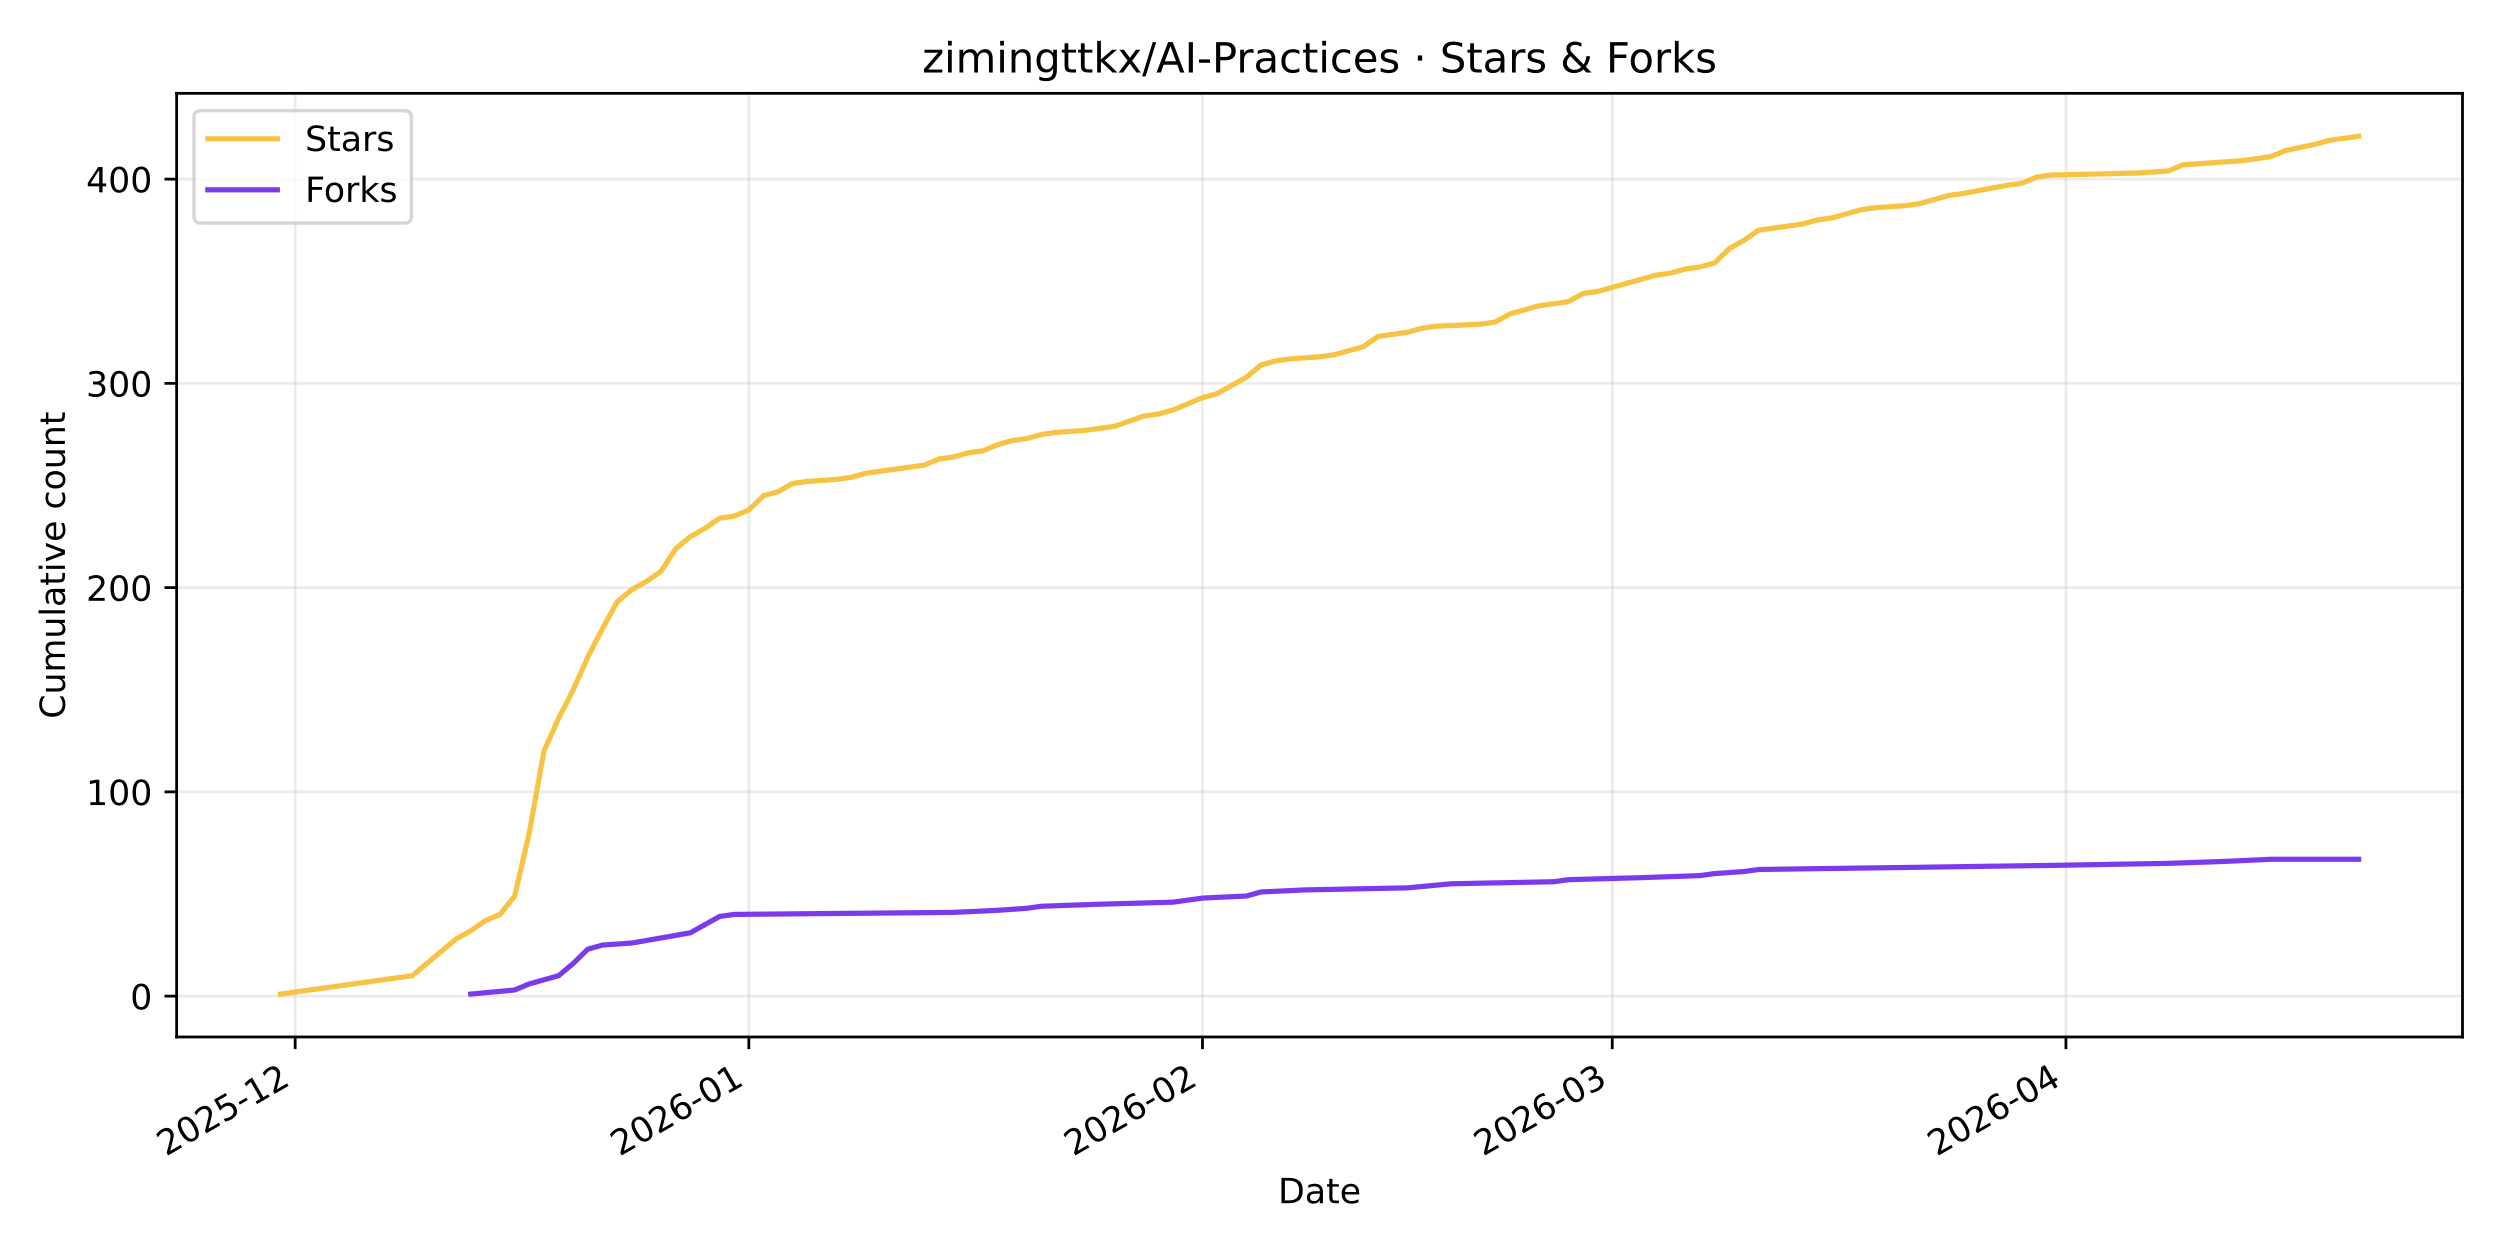
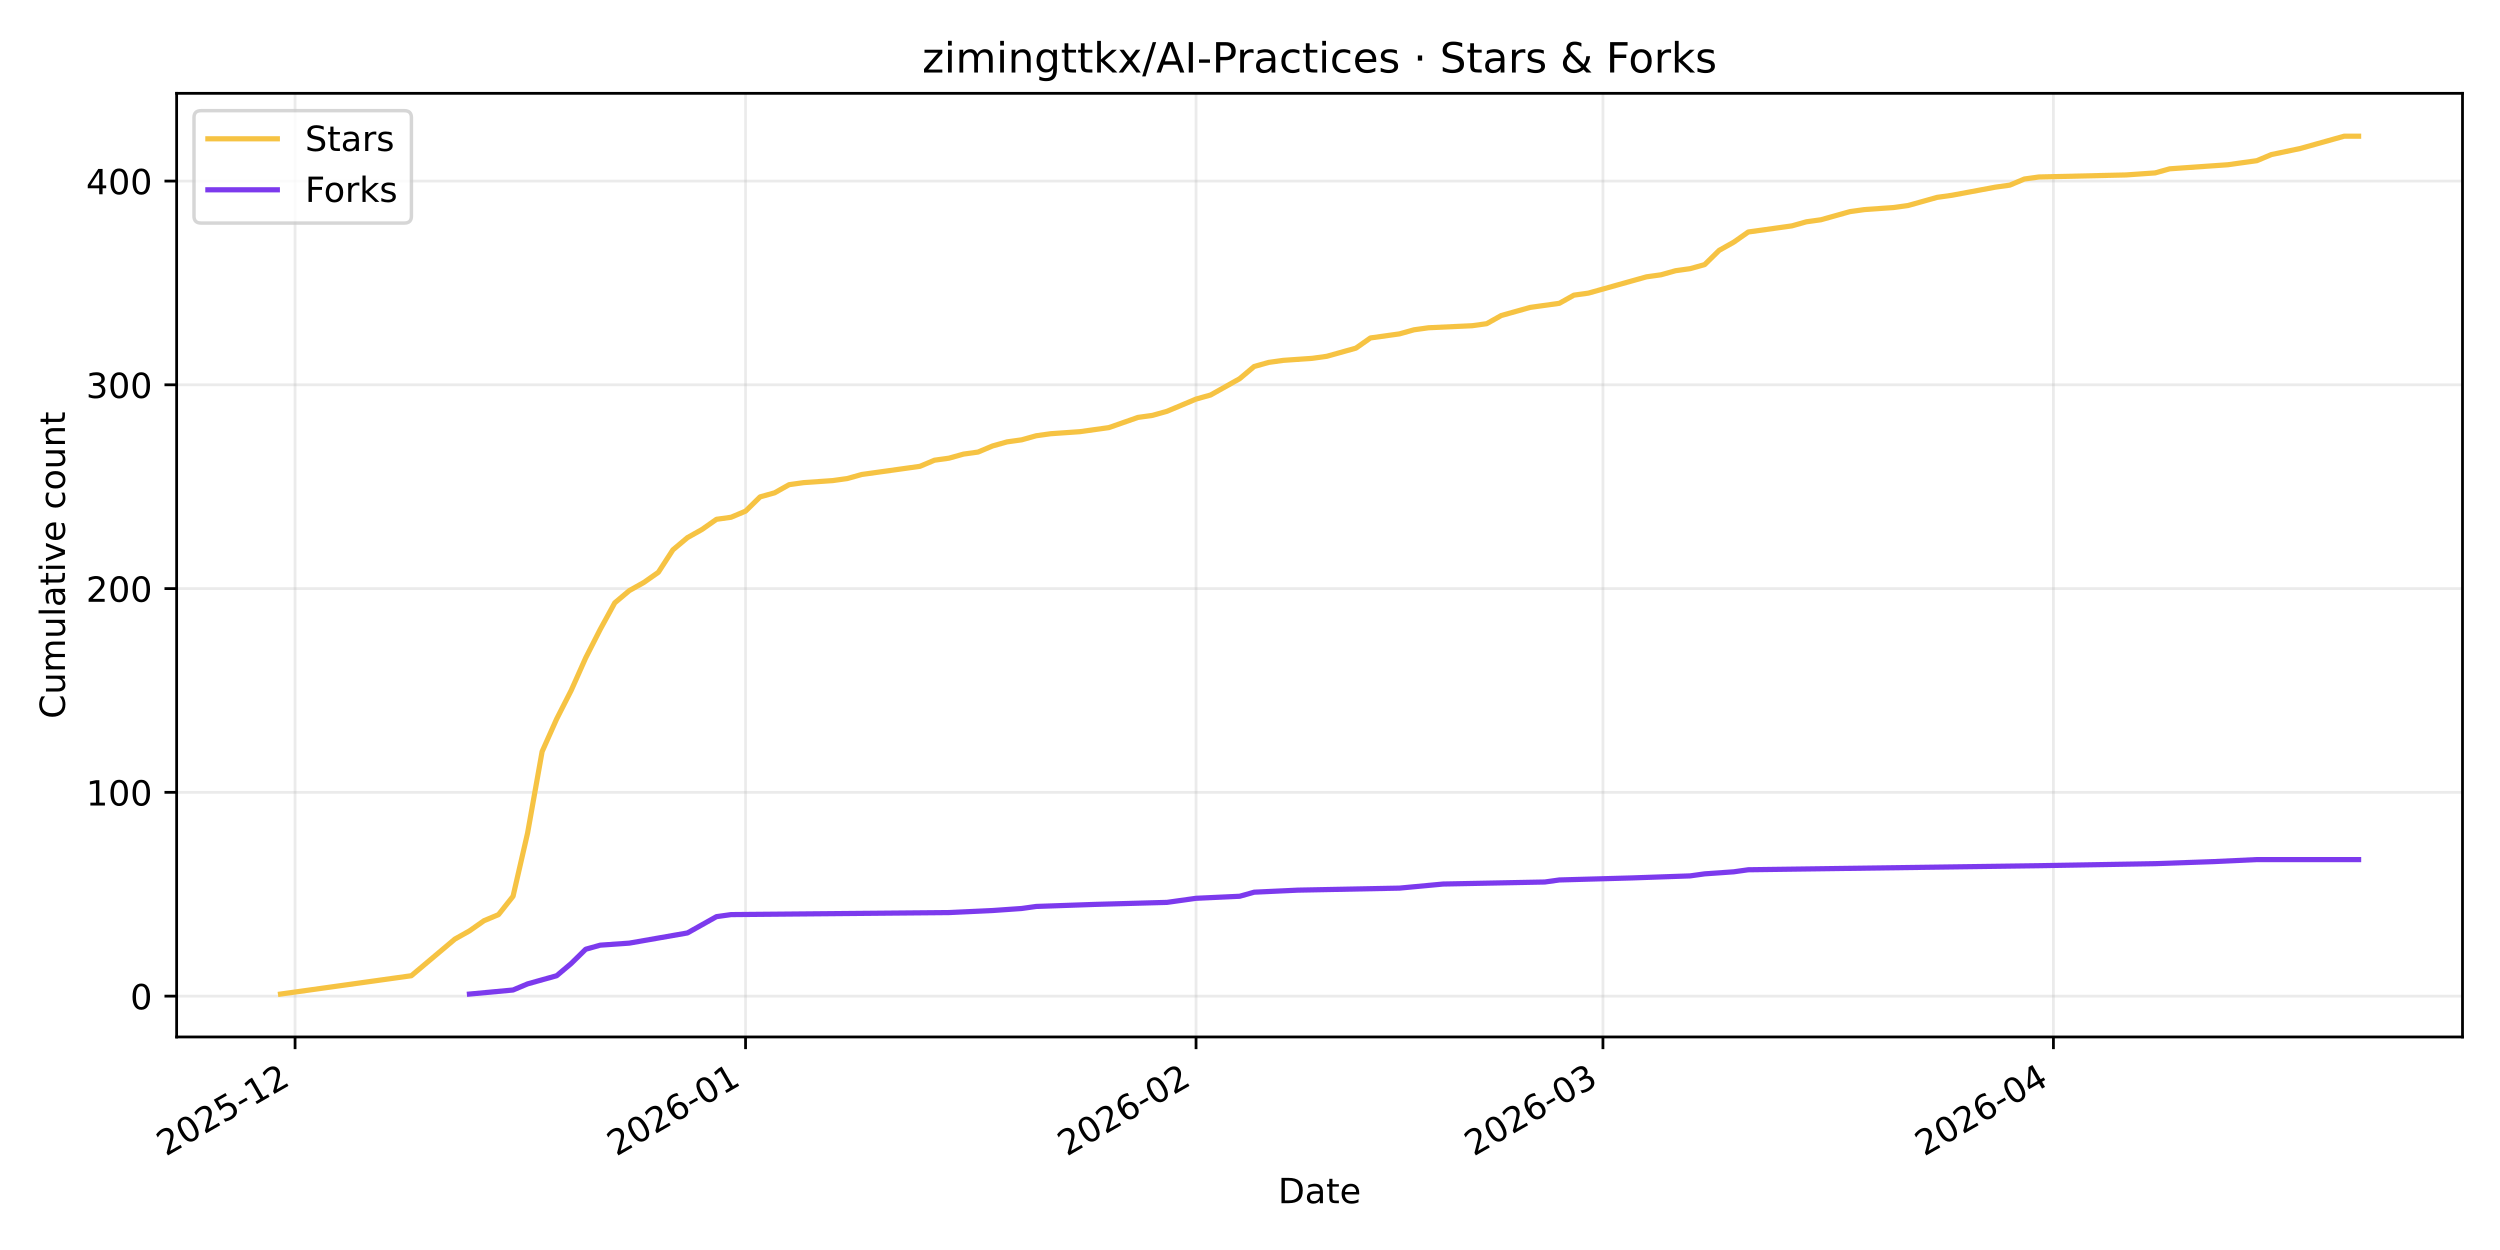
<svg xmlns="http://www.w3.org/2000/svg" xmlns:xlink="http://www.w3.org/1999/xlink" width="720pt" height="360pt" viewBox="0 0 720 360" version="1.1">
  <defs>
    <style type="text/css">*{stroke-linejoin: round; stroke-linecap: butt}</style>
  </defs>
  <g id="figure_1">
    <g id="patch_1">
      <path d="M 0 360  L 720 360  L 720 0  L 0 0  z " style="fill: #ffffff" />
    </g>
    <g id="axes_1">
      <g id="patch_2">
        <path d="M 50.87 298.645  L 709.2 298.645  L 709.2 26.88  L 50.87 26.88  z " style="fill: #ffffff" />
      </g>
      <g id="matplotlib.axis_1">
        <g id="xtick_1">
          <g id="line2d_1">
-             <path d="M 85.009 298.645  L 85.009 26.88  " clip-path="url(#p4c40e00a5e)" style="fill: none; stroke: #b0b0b0; stroke-opacity: 0.25; stroke-width: 0.8; stroke-linecap: square" />
+             <path d="M 84.979 298.645  L 84.979 26.88  " clip-path="url(#p4c24b3bf6a)" style="fill: none; stroke: #b0b0b0; stroke-opacity: 0.25; stroke-width: 0.8; stroke-linecap: square" />
          </g>
          <g id="line2d_2">
            <defs>
-               <path id="mb91aa189de" d="M 0 0  L 0 3.5  " style="stroke: #000000; stroke-width: 0.8" />
+               <path id="mf0a9d5d124" d="M 0 0  L 0 3.5  " style="stroke: #000000; stroke-width: 0.8" />
            </defs>
            <g>
-               <use xlink:href="#mb91aa189de" x="85.009" y="298.645" style="stroke: #000000; stroke-width: 0.8" />
+               <use xlink:href="#mf0a9d5d124" x="84.979" y="298.645" style="stroke: #000000; stroke-width: 0.8" />
            </g>
          </g>
          <g id="text_1">
-             <g transform="translate(47.78393 333.1173) rotate(-30) scale(0.1 -0.1)">
+             <g transform="translate(47.75446 333.1173) rotate(-30) scale(0.1 -0.1)">
              <defs>
                <path id="DejaVuSans-32" d="M 1228 531  L 3431 531  L 3431 0  L 469 0  L 469 531  Q 828 903 1448 1529  Q 2069 2156 2228 2338  Q 2531 2678 2651 2914  Q 2772 3150 2772 3378  Q 2772 3750 2511 3984  Q 2250 4219 1831 4219  Q 1534 4219 1204 4116  Q 875 4013 500 3803  L 500 4441  Q 881 4594 1212 4672  Q 1544 4750 1819 4750  Q 2544 4750 2975 4387  Q 3406 4025 3406 3419  Q 3406 3131 3298 2873  Q 3191 2616 2906 2266  Q 2828 2175 2409 1742  Q 1991 1309 1228 531  z " transform="scale(0.015625)" />
                <path id="DejaVuSans-30" d="M 2034 4250  Q 1547 4250 1301 3770  Q 1056 3291 1056 2328  Q 1056 1369 1301 889  Q 1547 409 2034 409  Q 2525 409 2770 889  Q 3016 1369 3016 2328  Q 3016 3291 2770 3770  Q 2525 4250 2034 4250  z M 2034 4750  Q 2819 4750 3233 4129  Q 3647 3509 3647 2328  Q 3647 1150 3233 529  Q 2819 -91 2034 -91  Q 1250 -91 836 529  Q 422 1150 422 2328  Q 422 3509 836 4129  Q 1250 4750 2034 4750  z " transform="scale(0.015625)" />
                <path id="DejaVuSans-35" d="M 691 4666  L 3169 4666  L 3169 4134  L 1269 4134  L 1269 2991  Q 1406 3038 1543 3061  Q 1681 3084 1819 3084  Q 2600 3084 3056 2656  Q 3513 2228 3513 1497  Q 3513 744 3044 326  Q 2575 -91 1722 -91  Q 1428 -91 1123 -41  Q 819 9 494 109  L 494 744  Q 775 591 1075 516  Q 1375 441 1709 441  Q 2250 441 2565 725  Q 2881 1009 2881 1497  Q 2881 1984 2565 2268  Q 2250 2553 1709 2553  Q 1456 2553 1204 2497  Q 953 2441 691 2322  L 691 4666  z " transform="scale(0.015625)" />
                <path id="DejaVuSans-2d" d="M 313 2009  L 1997 2009  L 1997 1497  L 313 1497  L 313 2009  z " transform="scale(0.015625)" />
                <path id="DejaVuSans-31" d="M 794 531  L 1825 531  L 1825 4091  L 703 3866  L 703 4441  L 1819 4666  L 2450 4666  L 2450 531  L 3481 531  L 3481 0  L 794 0  L 794 531  z " transform="scale(0.015625)" />
              </defs>
              <use xlink:href="#DejaVuSans-32" />
              <use xlink:href="#DejaVuSans-30" transform="translate(63.62305 0)" />
              <use xlink:href="#DejaVuSans-32" transform="translate(127.2461 0)" />
              <use xlink:href="#DejaVuSans-35" transform="translate(190.8691 0)" />
              <use xlink:href="#DejaVuSans-2d" transform="translate(254.4922 0)" />
              <use xlink:href="#DejaVuSans-31" transform="translate(290.5762 0)" />
              <use xlink:href="#DejaVuSans-32" transform="translate(354.1992 0)" />
            </g>
          </g>
        </g>
        <g id="xtick_2">
          <g id="line2d_3">
-             <path d="M 215.663 298.645  L 215.663 26.88  " clip-path="url(#p4c40e00a5e)" style="fill: none; stroke: #b0b0b0; stroke-opacity: 0.25; stroke-width: 0.8; stroke-linecap: square" />
+             <path d="M 214.72 298.645  L 214.72 26.88  " clip-path="url(#p4c24b3bf6a)" style="fill: none; stroke: #b0b0b0; stroke-opacity: 0.25; stroke-width: 0.8; stroke-linecap: square" />
          </g>
          <g id="line2d_4">
            <g>
-               <use xlink:href="#mb91aa189de" x="215.663" y="298.645" style="stroke: #000000; stroke-width: 0.8" />
+               <use xlink:href="#mf0a9d5d124" x="214.72" y="298.645" style="stroke: #000000; stroke-width: 0.8" />
            </g>
          </g>
          <g id="text_2">
-             <g transform="translate(178.4384 333.1173) rotate(-30) scale(0.1 -0.1)">
+             <g transform="translate(177.4953 333.1173) rotate(-30) scale(0.1 -0.1)">
              <defs>
                <path id="DejaVuSans-36" d="M 2113 2584  Q 1688 2584 1439 2293  Q 1191 2003 1191 1497  Q 1191 994 1439 701  Q 1688 409 2113 409  Q 2538 409 2786 701  Q 3034 994 3034 1497  Q 3034 2003 2786 2293  Q 2538 2584 2113 2584  z M 3366 4563  L 3366 3988  Q 3128 4100 2886 4159  Q 2644 4219 2406 4219  Q 1781 4219 1451 3797  Q 1122 3375 1075 2522  Q 1259 2794 1537 2939  Q 1816 3084 2150 3084  Q 2853 3084 3261 2657  Q 3669 2231 3669 1497  Q 3669 778 3244 343  Q 2819 -91 2113 -91  Q 1303 -91 875 529  Q 447 1150 447 2328  Q 447 3434 972 4092  Q 1497 4750 2381 4750  Q 2619 4750 2861 4703  Q 3103 4656 3366 4563  z " transform="scale(0.015625)" />
              </defs>
              <use xlink:href="#DejaVuSans-32" />
              <use xlink:href="#DejaVuSans-30" transform="translate(63.62305 0)" />
              <use xlink:href="#DejaVuSans-32" transform="translate(127.2461 0)" />
              <use xlink:href="#DejaVuSans-36" transform="translate(190.8691 0)" />
              <use xlink:href="#DejaVuSans-2d" transform="translate(254.4922 0)" />
              <use xlink:href="#DejaVuSans-30" transform="translate(290.5762 0)" />
              <use xlink:href="#DejaVuSans-31" transform="translate(354.1992 0)" />
            </g>
          </g>
        </g>
        <g id="xtick_3">
          <g id="line2d_5">
-             <path d="M 346.318 298.645  L 346.318 26.88  " clip-path="url(#p4c40e00a5e)" style="fill: none; stroke: #b0b0b0; stroke-opacity: 0.25; stroke-width: 0.8; stroke-linecap: square" />
+             <path d="M 344.461 298.645  L 344.461 26.88  " clip-path="url(#p4c24b3bf6a)" style="fill: none; stroke: #b0b0b0; stroke-opacity: 0.25; stroke-width: 0.8; stroke-linecap: square" />
          </g>
          <g id="line2d_6">
            <g>
-               <use xlink:href="#mb91aa189de" x="346.318" y="298.645" style="stroke: #000000; stroke-width: 0.8" />
+               <use xlink:href="#mf0a9d5d124" x="344.461" y="298.645" style="stroke: #000000; stroke-width: 0.8" />
            </g>
          </g>
          <g id="text_3">
-             <g transform="translate(309.0929 333.1173) rotate(-30) scale(0.1 -0.1)">
+             <g transform="translate(307.2361 333.1173) rotate(-30) scale(0.1 -0.1)">
              <use xlink:href="#DejaVuSans-32" />
              <use xlink:href="#DejaVuSans-30" transform="translate(63.62305 0)" />
              <use xlink:href="#DejaVuSans-32" transform="translate(127.2461 0)" />
              <use xlink:href="#DejaVuSans-36" transform="translate(190.8691 0)" />
              <use xlink:href="#DejaVuSans-2d" transform="translate(254.4922 0)" />
              <use xlink:href="#DejaVuSans-30" transform="translate(290.5762 0)" />
              <use xlink:href="#DejaVuSans-32" transform="translate(354.1992 0)" />
            </g>
          </g>
        </g>
        <g id="xtick_4">
          <g id="line2d_7">
-             <path d="M 464.328 298.645  L 464.328 26.88  " clip-path="url(#p4c40e00a5e)" style="fill: none; stroke: #b0b0b0; stroke-opacity: 0.25; stroke-width: 0.8; stroke-linecap: square" />
+             <path d="M 461.646 298.645  L 461.646 26.88  " clip-path="url(#p4c24b3bf6a)" style="fill: none; stroke: #b0b0b0; stroke-opacity: 0.25; stroke-width: 0.8; stroke-linecap: square" />
          </g>
          <g id="line2d_8">
            <g>
-               <use xlink:href="#mb91aa189de" x="464.328" y="298.645" style="stroke: #000000; stroke-width: 0.8" />
+               <use xlink:href="#mf0a9d5d124" x="461.646" y="298.645" style="stroke: #000000; stroke-width: 0.8" />
            </g>
          </g>
          <g id="text_4">
-             <g transform="translate(427.1034 333.1173) rotate(-30) scale(0.1 -0.1)">
+             <g transform="translate(424.4213 333.1173) rotate(-30) scale(0.1 -0.1)">
              <defs>
                <path id="DejaVuSans-33" d="M 2597 2516  Q 3050 2419 3304 2112  Q 3559 1806 3559 1356  Q 3559 666 3084 287  Q 2609 -91 1734 -91  Q 1441 -91 1130 -33  Q 819 25 488 141  L 488 750  Q 750 597 1062 519  Q 1375 441 1716 441  Q 2309 441 2620 675  Q 2931 909 2931 1356  Q 2931 1769 2642 2001  Q 2353 2234 1838 2234  L 1294 2234  L 1294 2753  L 1863 2753  Q 2328 2753 2575 2939  Q 2822 3125 2822 3475  Q 2822 3834 2567 4026  Q 2313 4219 1838 4219  Q 1578 4219 1281 4162  Q 984 4106 628 3988  L 628 4550  Q 988 4650 1302 4700  Q 1616 4750 1894 4750  Q 2613 4750 3031 4423  Q 3450 4097 3450 3541  Q 3450 3153 3228 2886  Q 3006 2619 2597 2516  z " transform="scale(0.015625)" />
              </defs>
              <use xlink:href="#DejaVuSans-32" />
              <use xlink:href="#DejaVuSans-30" transform="translate(63.62305 0)" />
              <use xlink:href="#DejaVuSans-32" transform="translate(127.2461 0)" />
              <use xlink:href="#DejaVuSans-36" transform="translate(190.8691 0)" />
              <use xlink:href="#DejaVuSans-2d" transform="translate(254.4922 0)" />
              <use xlink:href="#DejaVuSans-30" transform="translate(290.5762 0)" />
              <use xlink:href="#DejaVuSans-33" transform="translate(354.1992 0)" />
            </g>
          </g>
        </g>
        <g id="xtick_5">
          <g id="line2d_9">
-             <path d="M 594.983 298.645  L 594.983 26.88  " clip-path="url(#p4c40e00a5e)" style="fill: none; stroke: #b0b0b0; stroke-opacity: 0.25; stroke-width: 0.8; stroke-linecap: square" />
+             <path d="M 591.387 298.645  L 591.387 26.88  " clip-path="url(#p4c24b3bf6a)" style="fill: none; stroke: #b0b0b0; stroke-opacity: 0.25; stroke-width: 0.8; stroke-linecap: square" />
          </g>
          <g id="line2d_10">
            <g>
-               <use xlink:href="#mb91aa189de" x="594.983" y="298.645" style="stroke: #000000; stroke-width: 0.8" />
+               <use xlink:href="#mf0a9d5d124" x="591.387" y="298.645" style="stroke: #000000; stroke-width: 0.8" />
            </g>
          </g>
          <g id="text_5">
-             <g transform="translate(557.7579 333.1173) rotate(-30) scale(0.1 -0.1)">
+             <g transform="translate(554.1621 333.1173) rotate(-30) scale(0.1 -0.1)">
              <defs>
                <path id="DejaVuSans-34" d="M 2419 4116  L 825 1625  L 2419 1625  L 2419 4116  z M 2253 4666  L 3047 4666  L 3047 1625  L 3713 1625  L 3713 1100  L 3047 1100  L 3047 0  L 2419 0  L 2419 1100  L 313 1100  L 313 1709  L 2253 4666  z " transform="scale(0.015625)" />
              </defs>
              <use xlink:href="#DejaVuSans-32" />
              <use xlink:href="#DejaVuSans-30" transform="translate(63.62305 0)" />
              <use xlink:href="#DejaVuSans-32" transform="translate(127.2461 0)" />
              <use xlink:href="#DejaVuSans-36" transform="translate(190.8691 0)" />
              <use xlink:href="#DejaVuSans-2d" transform="translate(254.4922 0)" />
              <use xlink:href="#DejaVuSans-30" transform="translate(290.5762 0)" />
              <use xlink:href="#DejaVuSans-34" transform="translate(354.1992 0)" />
            </g>
          </g>
        </g>
        <g id="text_6">
          <g transform="translate(368.0842 346.5168) scale(0.1 -0.1)">
            <defs>
              <path id="DejaVuSans-44" d="M 1259 4147  L 1259 519  L 2022 519  Q 2988 519 3436 956  Q 3884 1394 3884 2338  Q 3884 3275 3436 3711  Q 2988 4147 2022 4147  L 1259 4147  z M 628 4666  L 1925 4666  Q 3281 4666 3915 4102  Q 4550 3538 4550 2338  Q 4550 1131 3912 565  Q 3275 0 1925 0  L 628 0  L 628 4666  z " transform="scale(0.015625)" />
              <path id="DejaVuSans-61" d="M 2194 1759  Q 1497 1759 1228 1600  Q 959 1441 959 1056  Q 959 750 1161 570  Q 1363 391 1709 391  Q 2188 391 2477 730  Q 2766 1069 2766 1631  L 2766 1759  L 2194 1759  z M 3341 1997  L 3341 0  L 2766 0  L 2766 531  Q 2569 213 2275 61  Q 1981 -91 1556 -91  Q 1019 -91 701 211  Q 384 513 384 1019  Q 384 1609 779 1909  Q 1175 2209 1959 2209  L 2766 2209  L 2766 2266  Q 2766 2663 2505 2880  Q 2244 3097 1772 3097  Q 1472 3097 1187 3025  Q 903 2953 641 2809  L 641 3341  Q 956 3463 1253 3523  Q 1550 3584 1831 3584  Q 2591 3584 2966 3190  Q 3341 2797 3341 1997  z " transform="scale(0.015625)" />
              <path id="DejaVuSans-74" d="M 1172 4494  L 1172 3500  L 2356 3500  L 2356 3053  L 1172 3053  L 1172 1153  Q 1172 725 1289 603  Q 1406 481 1766 481  L 2356 481  L 2356 0  L 1766 0  Q 1100 0 847 248  Q 594 497 594 1153  L 594 3053  L 172 3053  L 172 3500  L 594 3500  L 594 4494  L 1172 4494  z " transform="scale(0.015625)" />
              <path id="DejaVuSans-65" d="M 3597 1894  L 3597 1613  L 953 1613  Q 991 1019 1311 708  Q 1631 397 2203 397  Q 2534 397 2845 478  Q 3156 559 3463 722  L 3463 178  Q 3153 47 2828 -22  Q 2503 -91 2169 -91  Q 1331 -91 842 396  Q 353 884 353 1716  Q 353 2575 817 3079  Q 1281 3584 2069 3584  Q 2775 3584 3186 3129  Q 3597 2675 3597 1894  z M 3022 2063  Q 3016 2534 2758 2815  Q 2500 3097 2075 3097  Q 1594 3097 1305 2825  Q 1016 2553 972 2059  L 3022 2063  z " transform="scale(0.015625)" />
            </defs>
            <use xlink:href="#DejaVuSans-44" />
            <use xlink:href="#DejaVuSans-61" transform="translate(77.00195 0)" />
            <use xlink:href="#DejaVuSans-74" transform="translate(138.2812 0)" />
            <use xlink:href="#DejaVuSans-65" transform="translate(177.4902 0)" />
          </g>
        </g>
      </g>
      <g id="matplotlib.axis_2">
        <g id="ytick_1">
          <g id="line2d_11">
-             <path d="M 50.87 286.881  L 709.2 286.881  " clip-path="url(#p4c40e00a5e)" style="fill: none; stroke: #b0b0b0; stroke-opacity: 0.25; stroke-width: 0.8; stroke-linecap: square" />
+             <path d="M 50.87 286.879  L 709.2 286.879  " clip-path="url(#p4c24b3bf6a)" style="fill: none; stroke: #b0b0b0; stroke-opacity: 0.25; stroke-width: 0.8; stroke-linecap: square" />
          </g>
          <g id="line2d_12">
            <defs>
-               <path id="mfdd69e94f0" d="M 0 0  L -3.5 0  " style="stroke: #000000; stroke-width: 0.8" />
+               <path id="mf9a838ac15" d="M 0 0  L -3.5 0  " style="stroke: #000000; stroke-width: 0.8" />
            </defs>
            <g>
-               <use xlink:href="#mfdd69e94f0" x="50.87" y="286.881" style="stroke: #000000; stroke-width: 0.8" />
+               <use xlink:href="#mf9a838ac15" x="50.87" y="286.879" style="stroke: #000000; stroke-width: 0.8" />
            </g>
          </g>
          <g id="text_7">
-             <g transform="translate(37.5075 290.6799) scale(0.1 -0.1)">
+             <g transform="translate(37.5075 290.6785) scale(0.1 -0.1)">
              <use xlink:href="#DejaVuSans-30" />
            </g>
          </g>
        </g>
        <g id="ytick_2">
          <g id="line2d_13">
-             <path d="M 50.87 228.057  L 709.2 228.057  " clip-path="url(#p4c40e00a5e)" style="fill: none; stroke: #b0b0b0; stroke-opacity: 0.25; stroke-width: 0.8; stroke-linecap: square" />
+             <path d="M 50.87 228.195  L 709.2 228.195  " clip-path="url(#p4c24b3bf6a)" style="fill: none; stroke: #b0b0b0; stroke-opacity: 0.25; stroke-width: 0.8; stroke-linecap: square" />
          </g>
          <g id="line2d_14">
            <g>
-               <use xlink:href="#mfdd69e94f0" x="50.87" y="228.057" style="stroke: #000000; stroke-width: 0.8" />
+               <use xlink:href="#mf9a838ac15" x="50.87" y="228.195" style="stroke: #000000; stroke-width: 0.8" />
            </g>
          </g>
          <g id="text_8">
-             <g transform="translate(24.7825 231.8562) scale(0.1 -0.1)">
+             <g transform="translate(24.7825 231.9946) scale(0.1 -0.1)">
              <use xlink:href="#DejaVuSans-31" />
              <use xlink:href="#DejaVuSans-30" transform="translate(63.62305 0)" />
              <use xlink:href="#DejaVuSans-30" transform="translate(127.2461 0)" />
            </g>
          </g>
        </g>
        <g id="ytick_3">
          <g id="line2d_15">
-             <path d="M 50.87 169.233  L 709.2 169.233  " clip-path="url(#p4c40e00a5e)" style="fill: none; stroke: #b0b0b0; stroke-opacity: 0.25; stroke-width: 0.8; stroke-linecap: square" />
+             <path d="M 50.87 169.511  L 709.2 169.511  " clip-path="url(#p4c24b3bf6a)" style="fill: none; stroke: #b0b0b0; stroke-opacity: 0.25; stroke-width: 0.8; stroke-linecap: square" />
          </g>
          <g id="line2d_16">
            <g>
-               <use xlink:href="#mfdd69e94f0" x="50.87" y="169.233" style="stroke: #000000; stroke-width: 0.8" />
+               <use xlink:href="#mf9a838ac15" x="50.87" y="169.511" style="stroke: #000000; stroke-width: 0.8" />
            </g>
          </g>
          <g id="text_9">
-             <g transform="translate(24.7825 173.0326) scale(0.1 -0.1)">
+             <g transform="translate(24.7825 173.3106) scale(0.1 -0.1)">
              <use xlink:href="#DejaVuSans-32" />
              <use xlink:href="#DejaVuSans-30" transform="translate(63.62305 0)" />
              <use xlink:href="#DejaVuSans-30" transform="translate(127.2461 0)" />
            </g>
          </g>
        </g>
        <g id="ytick_4">
          <g id="line2d_17">
-             <path d="M 50.87 110.41  L 709.2 110.41  " clip-path="url(#p4c40e00a5e)" style="fill: none; stroke: #b0b0b0; stroke-opacity: 0.25; stroke-width: 0.8; stroke-linecap: square" />
+             <path d="M 50.87 110.827  L 709.2 110.827  " clip-path="url(#p4c24b3bf6a)" style="fill: none; stroke: #b0b0b0; stroke-opacity: 0.25; stroke-width: 0.8; stroke-linecap: square" />
          </g>
          <g id="line2d_18">
            <g>
-               <use xlink:href="#mfdd69e94f0" x="50.87" y="110.41" style="stroke: #000000; stroke-width: 0.8" />
+               <use xlink:href="#mf9a838ac15" x="50.87" y="110.827" style="stroke: #000000; stroke-width: 0.8" />
            </g>
          </g>
          <g id="text_10">
-             <g transform="translate(24.7825 114.2089) scale(0.1 -0.1)">
+             <g transform="translate(24.7825 114.6266) scale(0.1 -0.1)">
              <use xlink:href="#DejaVuSans-33" />
              <use xlink:href="#DejaVuSans-30" transform="translate(63.62305 0)" />
              <use xlink:href="#DejaVuSans-30" transform="translate(127.2461 0)" />
            </g>
          </g>
        </g>
        <g id="ytick_5">
          <g id="line2d_19">
-             <path d="M 50.87 51.586  L 709.2 51.586  " clip-path="url(#p4c40e00a5e)" style="fill: none; stroke: #b0b0b0; stroke-opacity: 0.25; stroke-width: 0.8; stroke-linecap: square" />
+             <path d="M 50.87 52.143  L 709.2 52.143  " clip-path="url(#p4c24b3bf6a)" style="fill: none; stroke: #b0b0b0; stroke-opacity: 0.25; stroke-width: 0.8; stroke-linecap: square" />
          </g>
          <g id="line2d_20">
            <g>
-               <use xlink:href="#mfdd69e94f0" x="50.87" y="51.586" style="stroke: #000000; stroke-width: 0.8" />
+               <use xlink:href="#mf9a838ac15" x="50.87" y="52.143" style="stroke: #000000; stroke-width: 0.8" />
            </g>
          </g>
          <g id="text_11">
-             <g transform="translate(24.7825 55.38517) scale(0.1 -0.1)">
+             <g transform="translate(24.7825 55.94267) scale(0.1 -0.1)">
              <use xlink:href="#DejaVuSans-34" />
              <use xlink:href="#DejaVuSans-30" transform="translate(63.62305 0)" />
              <use xlink:href="#DejaVuSans-30" transform="translate(127.2461 0)" />
            </g>
          </g>
        </g>
        <g id="text_12">
          <g transform="translate(18.70281 206.9955) rotate(-90) scale(0.1 -0.1)">
            <defs>
              <path id="DejaVuSans-43" d="M 4122 4306  L 4122 3641  Q 3803 3938 3442 4084  Q 3081 4231 2675 4231  Q 1875 4231 1450 3742  Q 1025 3253 1025 2328  Q 1025 1406 1450 917  Q 1875 428 2675 428  Q 3081 428 3442 575  Q 3803 722 4122 1019  L 4122 359  Q 3791 134 3420 21  Q 3050 -91 2638 -91  Q 1578 -91 968 557  Q 359 1206 359 2328  Q 359 3453 968 4101  Q 1578 4750 2638 4750  Q 3056 4750 3426 4639  Q 3797 4528 4122 4306  z " transform="scale(0.015625)" />
              <path id="DejaVuSans-75" d="M 544 1381  L 544 3500  L 1119 3500  L 1119 1403  Q 1119 906 1312 657  Q 1506 409 1894 409  Q 2359 409 2629 706  Q 2900 1003 2900 1516  L 2900 3500  L 3475 3500  L 3475 0  L 2900 0  L 2900 538  Q 2691 219 2414 64  Q 2138 -91 1772 -91  Q 1169 -91 856 284  Q 544 659 544 1381  z M 1991 3584  L 1991 3584  z " transform="scale(0.015625)" />
              <path id="DejaVuSans-6d" d="M 3328 2828  Q 3544 3216 3844 3400  Q 4144 3584 4550 3584  Q 5097 3584 5394 3201  Q 5691 2819 5691 2113  L 5691 0  L 5113 0  L 5113 2094  Q 5113 2597 4934 2840  Q 4756 3084 4391 3084  Q 3944 3084 3684 2787  Q 3425 2491 3425 1978  L 3425 0  L 2847 0  L 2847 2094  Q 2847 2600 2669 2842  Q 2491 3084 2119 3084  Q 1678 3084 1418 2786  Q 1159 2488 1159 1978  L 1159 0  L 581 0  L 581 3500  L 1159 3500  L 1159 2956  Q 1356 3278 1631 3431  Q 1906 3584 2284 3584  Q 2666 3584 2933 3390  Q 3200 3197 3328 2828  z " transform="scale(0.015625)" />
              <path id="DejaVuSans-6c" d="M 603 4863  L 1178 4863  L 1178 0  L 603 0  L 603 4863  z " transform="scale(0.015625)" />
              <path id="DejaVuSans-69" d="M 603 3500  L 1178 3500  L 1178 0  L 603 0  L 603 3500  z M 603 4863  L 1178 4863  L 1178 4134  L 603 4134  L 603 4863  z " transform="scale(0.015625)" />
              <path id="DejaVuSans-76" d="M 191 3500  L 800 3500  L 1894 563  L 2988 3500  L 3597 3500  L 2284 0  L 1503 0  L 191 3500  z " transform="scale(0.015625)" />
              <path id="DejaVuSans-20" transform="scale(0.015625)" />
              <path id="DejaVuSans-63" d="M 3122 3366  L 3122 2828  Q 2878 2963 2633 3030  Q 2388 3097 2138 3097  Q 1578 3097 1268 2742  Q 959 2388 959 1747  Q 959 1106 1268 751  Q 1578 397 2138 397  Q 2388 397 2633 464  Q 2878 531 3122 666  L 3122 134  Q 2881 22 2623 -34  Q 2366 -91 2075 -91  Q 1284 -91 818 406  Q 353 903 353 1747  Q 353 2603 823 3093  Q 1294 3584 2113 3584  Q 2378 3584 2631 3529  Q 2884 3475 3122 3366  z " transform="scale(0.015625)" />
              <path id="DejaVuSans-6f" d="M 1959 3097  Q 1497 3097 1228 2736  Q 959 2375 959 1747  Q 959 1119 1226 758  Q 1494 397 1959 397  Q 2419 397 2687 759  Q 2956 1122 2956 1747  Q 2956 2369 2687 2733  Q 2419 3097 1959 3097  z M 1959 3584  Q 2709 3584 3137 3096  Q 3566 2609 3566 1747  Q 3566 888 3137 398  Q 2709 -91 1959 -91  Q 1206 -91 779 398  Q 353 888 353 1747  Q 353 2609 779 3096  Q 1206 3584 1959 3584  z " transform="scale(0.015625)" />
              <path id="DejaVuSans-6e" d="M 3513 2113  L 3513 0  L 2938 0  L 2938 2094  Q 2938 2591 2744 2837  Q 2550 3084 2163 3084  Q 1697 3084 1428 2787  Q 1159 2491 1159 1978  L 1159 0  L 581 0  L 581 3500  L 1159 3500  L 1159 2956  Q 1366 3272 1645 3428  Q 1925 3584 2291 3584  Q 2894 3584 3203 3211  Q 3513 2838 3513 2113  z " transform="scale(0.015625)" />
            </defs>
            <use xlink:href="#DejaVuSans-43" />
            <use xlink:href="#DejaVuSans-75" transform="translate(69.82422 0)" />
            <use xlink:href="#DejaVuSans-6d" transform="translate(133.2031 0)" />
            <use xlink:href="#DejaVuSans-75" transform="translate(230.6152 0)" />
            <use xlink:href="#DejaVuSans-6c" transform="translate(293.9941 0)" />
            <use xlink:href="#DejaVuSans-61" transform="translate(321.7773 0)" />
            <use xlink:href="#DejaVuSans-74" transform="translate(383.0566 0)" />
            <use xlink:href="#DejaVuSans-69" transform="translate(422.2656 0)" />
            <use xlink:href="#DejaVuSans-76" transform="translate(450.0488 0)" />
            <use xlink:href="#DejaVuSans-65" transform="translate(509.2285 0)" />
            <use xlink:href="#DejaVuSans-20" transform="translate(570.752 0)" />
            <use xlink:href="#DejaVuSans-63" transform="translate(602.5391 0)" />
            <use xlink:href="#DejaVuSans-6f" transform="translate(657.5195 0)" />
            <use xlink:href="#DejaVuSans-75" transform="translate(718.7012 0)" />
            <use xlink:href="#DejaVuSans-6e" transform="translate(782.0801 0)" />
            <use xlink:href="#DejaVuSans-74" transform="translate(845.459 0)" />
          </g>
        </g>
      </g>
      <g id="line2d_21">
-         <path d="M 80.794 286.292  L 85.009 285.704  L 89.223 285.116  L 93.438 284.528  L 97.653 283.94  L 101.867 283.351  L 106.082 282.763  L 110.297 282.175  L 114.511 281.587  L 118.726 280.998  L 127.155 273.94  L 131.37 270.41  L 135.585 268.057  L 139.799 265.116  L 144.014 263.351  L 148.229 258.057  L 152.443 239.822  L 156.658 216.292  L 160.873 206.881  L 165.087 198.645  L 169.302 189.233  L 173.517 180.998  L 177.731 173.351  L 181.946 169.822  L 186.161 167.469  L 190.375 164.527  L 194.59 158.057  L 198.805 154.527  L 203.019 152.174  L 207.234 149.233  L 211.449 148.645  L 215.663 146.88  L 219.878 142.763  L 224.093 141.586  L 228.307 139.233  L 232.522 138.645  L 240.951 138.057  L 245.166 137.469  L 249.381 136.292  L 253.595 135.704  L 262.025 134.527  L 266.239 133.939  L 270.454 132.174  L 274.668 131.586  L 278.883 130.41  L 283.098 129.821  L 287.312 128.057  L 291.527 126.88  L 295.742 126.292  L 299.956 125.116  L 304.171 124.527  L 312.6 123.939  L 321.03 122.763  L 329.459 119.821  L 333.674 119.233  L 337.888 118.057  L 342.103 116.292  L 346.318 114.527  L 350.532 113.351  L 354.747 110.998  L 358.962 108.645  L 363.176 105.116  L 367.391 103.939  L 371.606 103.351  L 380.035 102.763  L 384.25 102.174  L 392.679 99.821  L 396.894 96.88  L 405.323 95.704  L 409.538 94.527  L 413.752 93.939  L 426.396 93.351  L 430.611 92.763  L 434.826 90.41  L 439.04 89.233  L 443.255 88.057  L 451.684 86.88  L 455.899 84.527  L 460.114 83.939  L 464.328 82.763  L 468.543 81.586  L 472.758 80.41  L 476.972 79.233  L 481.187 78.645  L 485.402 77.468  L 489.616 76.88  L 493.831 75.704  L 498.045 71.586  L 502.26 69.233  L 506.475 66.292  L 510.689 65.704  L 514.904 65.115  L 519.119 64.527  L 523.333 63.351  L 527.548 62.762  L 531.763 61.586  L 535.977 60.41  L 540.192 59.821  L 548.621 59.233  L 552.836 58.645  L 557.051 57.468  L 561.265 56.292  L 565.48 55.704  L 578.124 53.351  L 582.339 52.762  L 586.553 50.998  L 590.768 50.409  L 616.056 49.821  L 624.485 49.233  L 628.7 47.468  L 645.559 46.292  L 649.773 45.704  L 653.988 45.115  L 658.203 43.351  L 666.632 41.586  L 670.847 40.409  L 675.061 39.821  L 679.276 39.233  " clip-path="url(#p4c40e00a5e)" style="fill: none; stroke: #f6c343; stroke-width: 1.5; stroke-linecap: square" />
+         <path d="M 80.794 286.292  L 84.979 285.706  L 89.164 285.119  L 93.35 284.532  L 97.535 283.945  L 101.72 283.358  L 105.905 282.771  L 110.09 282.185  L 114.276 281.598  L 118.461 281.011  L 126.831 273.969  L 131.016 270.448  L 135.202 268.1  L 139.387 265.166  L 143.572 263.406  L 147.757 258.124  L 151.942 239.932  L 156.127 216.459  L 160.313 207.069  L 164.498 198.853  L 168.683 189.464  L 172.868 181.248  L 177.053 173.619  L 181.239 170.098  L 185.424 167.751  L 189.609 164.817  L 193.794 158.361  L 197.979 154.84  L 202.165 152.493  L 206.35 149.559  L 210.535 148.972  L 214.72 147.211  L 218.905 143.104  L 223.09 141.93  L 227.276 139.583  L 231.461 138.996  L 239.831 138.409  L 244.016 137.822  L 248.202 136.648  L 252.387 136.062  L 260.757 134.888  L 264.942 134.301  L 269.128 132.54  L 273.313 131.954  L 277.498 130.78  L 281.683 130.193  L 285.868 128.433  L 290.053 127.259  L 294.239 126.672  L 298.424 125.498  L 302.609 124.912  L 310.979 124.325  L 319.35 123.151  L 327.72 120.217  L 331.905 119.63  L 336.091 118.456  L 340.276 116.696  L 344.461 114.935  L 348.646 113.762  L 352.831 111.414  L 357.016 109.067  L 361.202 105.546  L 365.387 104.372  L 369.572 103.785  L 377.942 103.199  L 382.128 102.612  L 390.498 100.264  L 394.683 97.33  L 403.054 96.156  L 407.239 94.983  L 411.424 94.396  L 423.979 93.809  L 428.165 93.222  L 432.35 90.875  L 436.535 89.701  L 440.72 88.528  L 449.091 87.354  L 453.276 85.006  L 457.461 84.42  L 461.646 83.246  L 465.831 82.072  L 470.017 80.899  L 474.202 79.725  L 478.387 79.138  L 482.572 77.964  L 486.757 77.378  L 490.942 76.204  L 495.128 72.096  L 499.313 69.749  L 503.498 66.814  L 507.683 66.228  L 511.868 65.641  L 516.054 65.054  L 520.239 63.88  L 524.424 63.293  L 528.609 62.12  L 532.794 60.946  L 536.98 60.359  L 545.35 59.772  L 549.535 59.186  L 553.72 58.012  L 557.905 56.838  L 562.091 56.251  L 574.646 53.904  L 578.831 53.317  L 583.017 51.557  L 587.202 50.97  L 612.313 50.383  L 620.683 49.796  L 624.868 48.622  L 641.609 47.449  L 645.794 46.862  L 649.98 46.275  L 654.165 44.515  L 662.535 42.754  L 666.72 41.58  L 675.091 39.233  L 679.276 39.233  " clip-path="url(#p4c24b3bf6a)" style="fill: none; stroke: #f6c343; stroke-width: 1.5; stroke-linecap: square" />
      </g>
      <g id="line2d_22">
-         <path d="M 135.585 286.292  L 148.229 285.116  L 152.443 283.351  L 156.658 282.175  L 160.873 280.998  L 165.087 277.469  L 169.302 273.351  L 173.517 272.175  L 181.946 271.587  L 198.805 268.645  L 203.019 266.292  L 207.234 263.939  L 211.449 263.351  L 274.668 262.763  L 287.312 262.175  L 295.742 261.587  L 299.956 260.998  L 316.815 260.41  L 337.888 259.822  L 342.103 259.234  L 346.318 258.645  L 358.962 258.057  L 363.176 256.881  L 375.82 256.292  L 405.323 255.704  L 417.967 254.528  L 447.47 253.939  L 451.684 253.351  L 472.758 252.763  L 489.616 252.175  L 493.831 251.587  L 502.26 250.998  L 506.475 250.41  L 590.768 249.234  L 624.485 248.645  L 641.344 248.057  L 653.988 247.469  L 679.276 247.469  " clip-path="url(#p4c40e00a5e)" style="fill: none; stroke: #7c3aed; stroke-width: 1.5; stroke-linecap: square" />
+         <path d="M 135.202 286.292  L 147.757 285.119  L 151.942 283.358  L 156.127 282.185  L 160.313 281.011  L 164.498 277.49  L 168.683 273.382  L 172.868 272.208  L 181.239 271.621  L 197.979 268.687  L 202.165 266.34  L 206.35 263.993  L 210.535 263.406  L 273.313 262.819  L 285.868 262.232  L 294.239 261.645  L 298.424 261.058  L 315.165 260.472  L 336.091 259.885  L 340.276 259.298  L 344.461 258.711  L 357.016 258.124  L 361.202 256.951  L 373.757 256.364  L 403.054 255.777  L 415.609 254.603  L 444.905 254.016  L 449.091 253.429  L 470.017 252.843  L 486.757 252.256  L 490.942 251.669  L 499.313 251.082  L 503.498 250.495  L 587.202 249.322  L 620.683 248.735  L 637.424 248.148  L 649.98 247.561  L 679.276 247.561  " clip-path="url(#p4c24b3bf6a)" style="fill: none; stroke: #7c3aed; stroke-width: 1.5; stroke-linecap: square" />
      </g>
      <g id="patch_3">
        <path d="M 50.87 298.645  L 50.87 26.88  " style="fill: none; stroke: #000000; stroke-width: 0.8; stroke-linejoin: miter; stroke-linecap: square" />
      </g>
      <g id="patch_4">
        <path d="M 709.2 298.645  L 709.2 26.88  " style="fill: none; stroke: #000000; stroke-width: 0.8; stroke-linejoin: miter; stroke-linecap: square" />
      </g>
      <g id="patch_5">
        <path d="M 50.87 298.645  L 709.2 298.645  " style="fill: none; stroke: #000000; stroke-width: 0.8; stroke-linejoin: miter; stroke-linecap: square" />
      </g>
      <g id="patch_6">
        <path d="M 50.87 26.88  L 709.2 26.88  " style="fill: none; stroke: #000000; stroke-width: 0.8; stroke-linejoin: miter; stroke-linecap: square" />
      </g>
      <g id="text_13">
        <g transform="translate(265.6 20.88) scale(0.12 -0.12)">
          <defs>
            <path id="DejaVuSans-7a" d="M 353 3500  L 3084 3500  L 3084 2975  L 922 459  L 3084 459  L 3084 0  L 275 0  L 275 525  L 2438 3041  L 353 3041  L 353 3500  z " transform="scale(0.015625)" />
            <path id="DejaVuSans-67" d="M 2906 1791  Q 2906 2416 2648 2759  Q 2391 3103 1925 3103  Q 1463 3103 1205 2759  Q 947 2416 947 1791  Q 947 1169 1205 825  Q 1463 481 1925 481  Q 2391 481 2648 825  Q 2906 1169 2906 1791  z M 3481 434  Q 3481 -459 3084 -895  Q 2688 -1331 1869 -1331  Q 1566 -1331 1297 -1286  Q 1028 -1241 775 -1147  L 775 -588  Q 1028 -725 1275 -790  Q 1522 -856 1778 -856  Q 2344 -856 2625 -561  Q 2906 -266 2906 331  L 2906 616  Q 2728 306 2450 153  Q 2172 0 1784 0  Q 1141 0 747 490  Q 353 981 353 1791  Q 353 2603 747 3093  Q 1141 3584 1784 3584  Q 2172 3584 2450 3431  Q 2728 3278 2906 2969  L 2906 3500  L 3481 3500  L 3481 434  z " transform="scale(0.015625)" />
            <path id="DejaVuSans-6b" d="M 581 4863  L 1159 4863  L 1159 1991  L 2875 3500  L 3609 3500  L 1753 1863  L 3688 0  L 2938 0  L 1159 1709  L 1159 0  L 581 0  L 581 4863  z " transform="scale(0.015625)" />
            <path id="DejaVuSans-78" d="M 3513 3500  L 2247 1797  L 3578 0  L 2900 0  L 1881 1375  L 863 0  L 184 0  L 1544 1831  L 300 3500  L 978 3500  L 1906 2253  L 2834 3500  L 3513 3500  z " transform="scale(0.015625)" />
            <path id="DejaVuSans-2f" d="M 1625 4666  L 2156 4666  L 531 -594  L 0 -594  L 1625 4666  z " transform="scale(0.015625)" />
            <path id="DejaVuSans-41" d="M 2188 4044  L 1331 1722  L 3047 1722  L 2188 4044  z M 1831 4666  L 2547 4666  L 4325 0  L 3669 0  L 3244 1197  L 1141 1197  L 716 0  L 50 0  L 1831 4666  z " transform="scale(0.015625)" />
            <path id="DejaVuSans-49" d="M 628 4666  L 1259 4666  L 1259 0  L 628 0  L 628 4666  z " transform="scale(0.015625)" />
            <path id="DejaVuSans-50" d="M 1259 4147  L 1259 2394  L 2053 2394  Q 2494 2394 2734 2622  Q 2975 2850 2975 3272  Q 2975 3691 2734 3919  Q 2494 4147 2053 4147  L 1259 4147  z M 628 4666  L 2053 4666  Q 2838 4666 3239 4311  Q 3641 3956 3641 3272  Q 3641 2581 3239 2228  Q 2838 1875 2053 1875  L 1259 1875  L 1259 0  L 628 0  L 628 4666  z " transform="scale(0.015625)" />
            <path id="DejaVuSans-72" d="M 2631 2963  Q 2534 3019 2420 3045  Q 2306 3072 2169 3072  Q 1681 3072 1420 2755  Q 1159 2438 1159 1844  L 1159 0  L 581 0  L 581 3500  L 1159 3500  L 1159 2956  Q 1341 3275 1631 3429  Q 1922 3584 2338 3584  Q 2397 3584 2469 3576  Q 2541 3569 2628 3553  L 2631 2963  z " transform="scale(0.015625)" />
            <path id="DejaVuSans-73" d="M 2834 3397  L 2834 2853  Q 2591 2978 2328 3040  Q 2066 3103 1784 3103  Q 1356 3103 1142 2972  Q 928 2841 928 2578  Q 928 2378 1081 2264  Q 1234 2150 1697 2047  L 1894 2003  Q 2506 1872 2764 1633  Q 3022 1394 3022 966  Q 3022 478 2636 193  Q 2250 -91 1575 -91  Q 1294 -91 989 -36  Q 684 19 347 128  L 347 722  Q 666 556 975 473  Q 1284 391 1588 391  Q 1994 391 2212 530  Q 2431 669 2431 922  Q 2431 1156 2273 1281  Q 2116 1406 1581 1522  L 1381 1569  Q 847 1681 609 1914  Q 372 2147 372 2553  Q 372 3047 722 3315  Q 1072 3584 1716 3584  Q 2034 3584 2315 3537  Q 2597 3491 2834 3397  z " transform="scale(0.015625)" />
            <path id="DejaVuSans-b7" d="M 684 2619  L 1344 2619  L 1344 1825  L 684 1825  L 684 2619  z " transform="scale(0.015625)" />
            <path id="DejaVuSans-53" d="M 3425 4513  L 3425 3897  Q 3066 4069 2747 4153  Q 2428 4238 2131 4238  Q 1616 4238 1336 4038  Q 1056 3838 1056 3469  Q 1056 3159 1242 3001  Q 1428 2844 1947 2747  L 2328 2669  Q 3034 2534 3370 2195  Q 3706 1856 3706 1288  Q 3706 609 3251 259  Q 2797 -91 1919 -91  Q 1588 -91 1214 -16  Q 841 59 441 206  L 441 856  Q 825 641 1194 531  Q 1563 422 1919 422  Q 2459 422 2753 634  Q 3047 847 3047 1241  Q 3047 1584 2836 1778  Q 2625 1972 2144 2069  L 1759 2144  Q 1053 2284 737 2584  Q 422 2884 422 3419  Q 422 4038 858 4394  Q 1294 4750 2059 4750  Q 2388 4750 2728 4690  Q 3069 4631 3425 4513  z " transform="scale(0.015625)" />
            <path id="DejaVuSans-26" d="M 1556 2509  Q 1272 2256 1139 2004  Q 1006 1753 1006 1478  Q 1006 1022 1337 719  Q 1669 416 2169 416  Q 2466 416 2725 514  Q 2984 613 3213 813  L 1556 2509  z M 1997 2859  L 3584 1234  Q 3769 1513 3872 1830  Q 3975 2147 3994 2503  L 4575 2503  Q 4538 2091 4375 1687  Q 4213 1284 3922 891  L 4794 0  L 4006 0  L 3559 459  Q 3234 181 2878 45  Q 2522 -91 2113 -91  Q 1359 -91 881 339  Q 403 769 403 1441  Q 403 1841 612 2192  Q 822 2544 1241 2853  Q 1091 3050 1012 3245  Q 934 3441 934 3628  Q 934 4134 1281 4442  Q 1628 4750 2203 4750  Q 2463 4750 2720 4694  Q 2978 4638 3244 4525  L 3244 3956  Q 2972 4103 2725 4179  Q 2478 4256 2266 4256  Q 1938 4256 1733 4082  Q 1528 3909 1528 3634  Q 1528 3475 1620 3314  Q 1713 3153 1997 2859  z " transform="scale(0.015625)" />
            <path id="DejaVuSans-46" d="M 628 4666  L 3309 4666  L 3309 4134  L 1259 4134  L 1259 2759  L 3109 2759  L 3109 2228  L 1259 2228  L 1259 0  L 628 0  L 628 4666  z " transform="scale(0.015625)" />
          </defs>
          <use xlink:href="#DejaVuSans-7a" />
          <use xlink:href="#DejaVuSans-69" transform="translate(52.49023 0)" />
          <use xlink:href="#DejaVuSans-6d" transform="translate(80.27344 0)" />
          <use xlink:href="#DejaVuSans-69" transform="translate(177.6855 0)" />
          <use xlink:href="#DejaVuSans-6e" transform="translate(205.4688 0)" />
          <use xlink:href="#DejaVuSans-67" transform="translate(268.8477 0)" />
          <use xlink:href="#DejaVuSans-74" transform="translate(332.3242 0)" />
          <use xlink:href="#DejaVuSans-74" transform="translate(371.5332 0)" />
          <use xlink:href="#DejaVuSans-6b" transform="translate(410.7422 0)" />
          <use xlink:href="#DejaVuSans-78" transform="translate(468.6523 0)" />
          <use xlink:href="#DejaVuSans-2f" transform="translate(527.832 0)" />
          <use xlink:href="#DejaVuSans-41" transform="translate(561.5234 0)" />
          <use xlink:href="#DejaVuSans-49" transform="translate(629.9316 0)" />
          <use xlink:href="#DejaVuSans-2d" transform="translate(659.4238 0)" />
          <use xlink:href="#DejaVuSans-50" transform="translate(695.5078 0)" />
          <use xlink:href="#DejaVuSans-72" transform="translate(754.0605 0)" />
          <use xlink:href="#DejaVuSans-61" transform="translate(795.1738 0)" />
          <use xlink:href="#DejaVuSans-63" transform="translate(856.4531 0)" />
          <use xlink:href="#DejaVuSans-74" transform="translate(911.4336 0)" />
          <use xlink:href="#DejaVuSans-69" transform="translate(950.6426 0)" />
          <use xlink:href="#DejaVuSans-63" transform="translate(978.4258 0)" />
          <use xlink:href="#DejaVuSans-65" transform="translate(1033.406 0)" />
          <use xlink:href="#DejaVuSans-73" transform="translate(1094.93 0)" />
          <use xlink:href="#DejaVuSans-20" transform="translate(1147.029 0)" />
          <use xlink:href="#DejaVuSans-b7" transform="translate(1178.816 0)" />
          <use xlink:href="#DejaVuSans-20" transform="translate(1210.604 0)" />
          <use xlink:href="#DejaVuSans-53" transform="translate(1242.391 0)" />
          <use xlink:href="#DejaVuSans-74" transform="translate(1305.867 0)" />
          <use xlink:href="#DejaVuSans-61" transform="translate(1345.076 0)" />
          <use xlink:href="#DejaVuSans-72" transform="translate(1406.355 0)" />
          <use xlink:href="#DejaVuSans-73" transform="translate(1447.469 0)" />
          <use xlink:href="#DejaVuSans-20" transform="translate(1499.568 0)" />
          <use xlink:href="#DejaVuSans-26" transform="translate(1531.355 0)" />
          <use xlink:href="#DejaVuSans-20" transform="translate(1609.334 0)" />
          <use xlink:href="#DejaVuSans-46" transform="translate(1641.121 0)" />
          <use xlink:href="#DejaVuSans-6f" transform="translate(1695.016 0)" />
          <use xlink:href="#DejaVuSans-72" transform="translate(1756.197 0)" />
          <use xlink:href="#DejaVuSans-6b" transform="translate(1797.311 0)" />
          <use xlink:href="#DejaVuSans-73" transform="translate(1855.221 0)" />
        </g>
      </g>
      <g id="legend_1">
        <g id="patch_7">
          <path d="M 57.87 64.236  L 116.489 64.236  Q 118.489 64.236 118.489 62.236  L 118.489 33.88  Q 118.489 31.88 116.489 31.88  L 57.87 31.88  Q 55.87 31.88 55.87 33.88  L 55.87 62.236  Q 55.87 64.236 57.87 64.236  z " style="fill: #ffffff; opacity: 0.8; stroke: #cccccc; stroke-linejoin: miter" />
        </g>
        <g id="line2d_23">
          <path d="M 59.87 39.978  L 69.87 39.978  L 79.87 39.978  " style="fill: none; stroke: #f6c343; stroke-width: 1.5; stroke-linecap: square" />
        </g>
        <g id="text_14">
          <g transform="translate(87.87 43.47844) scale(0.1 -0.1)">
            <use xlink:href="#DejaVuSans-53" />
            <use xlink:href="#DejaVuSans-74" transform="translate(63.47656 0)" />
            <use xlink:href="#DejaVuSans-61" transform="translate(102.6855 0)" />
            <use xlink:href="#DejaVuSans-72" transform="translate(163.9648 0)" />
            <use xlink:href="#DejaVuSans-73" transform="translate(205.0781 0)" />
          </g>
        </g>
        <g id="line2d_24">
          <path d="M 59.87 54.657  L 69.87 54.657  L 79.87 54.657  " style="fill: none; stroke: #7c3aed; stroke-width: 1.5; stroke-linecap: square" />
        </g>
        <g id="text_15">
          <g transform="translate(87.87 58.15656) scale(0.1 -0.1)">
            <use xlink:href="#DejaVuSans-46" />
            <use xlink:href="#DejaVuSans-6f" transform="translate(53.89453 0)" />
            <use xlink:href="#DejaVuSans-72" transform="translate(115.0762 0)" />
            <use xlink:href="#DejaVuSans-6b" transform="translate(156.1895 0)" />
            <use xlink:href="#DejaVuSans-73" transform="translate(214.0996 0)" />
          </g>
        </g>
      </g>
    </g>
  </g>
  <defs>
-     <clipPath id="p4c40e00a5e">
+     <clipPath id="p4c24b3bf6a">
      <rect x="50.87" y="26.88" width="658.33" height="271.765" />
    </clipPath>
  </defs>
</svg>
